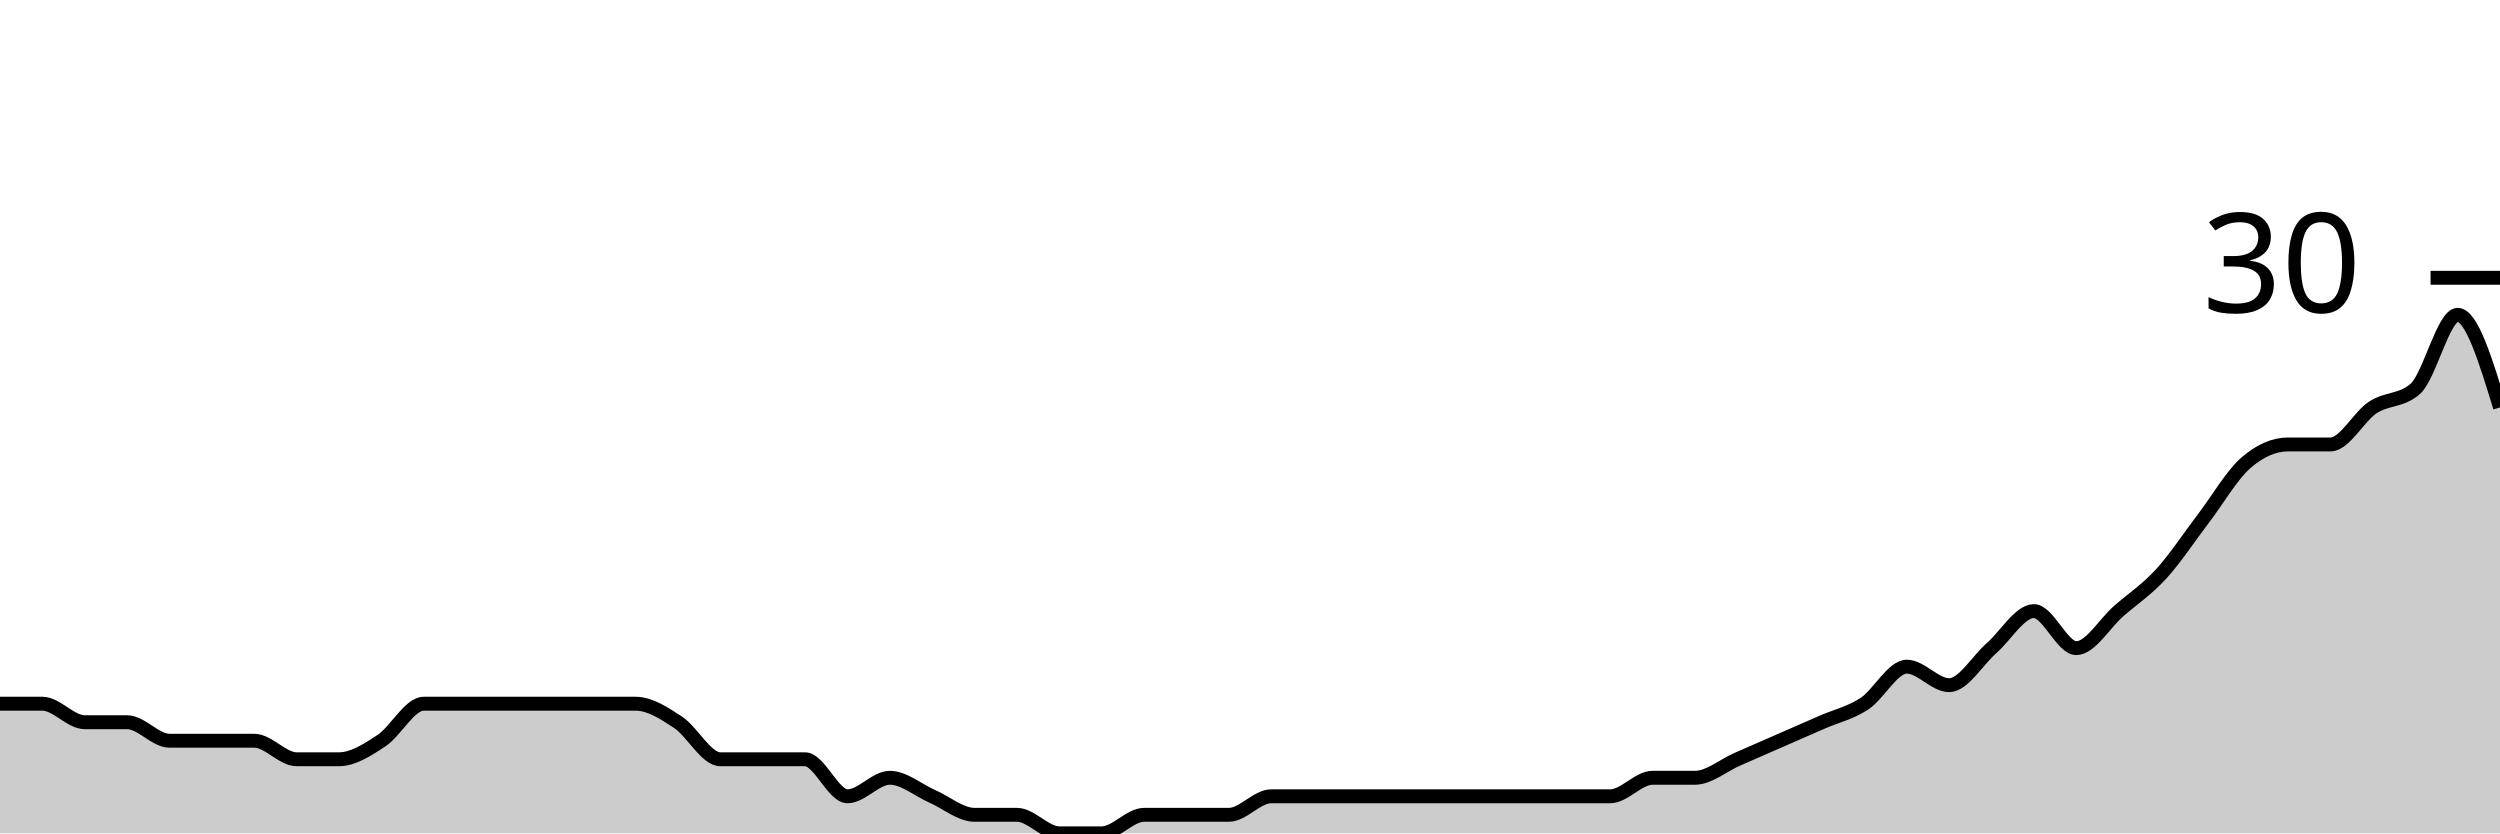
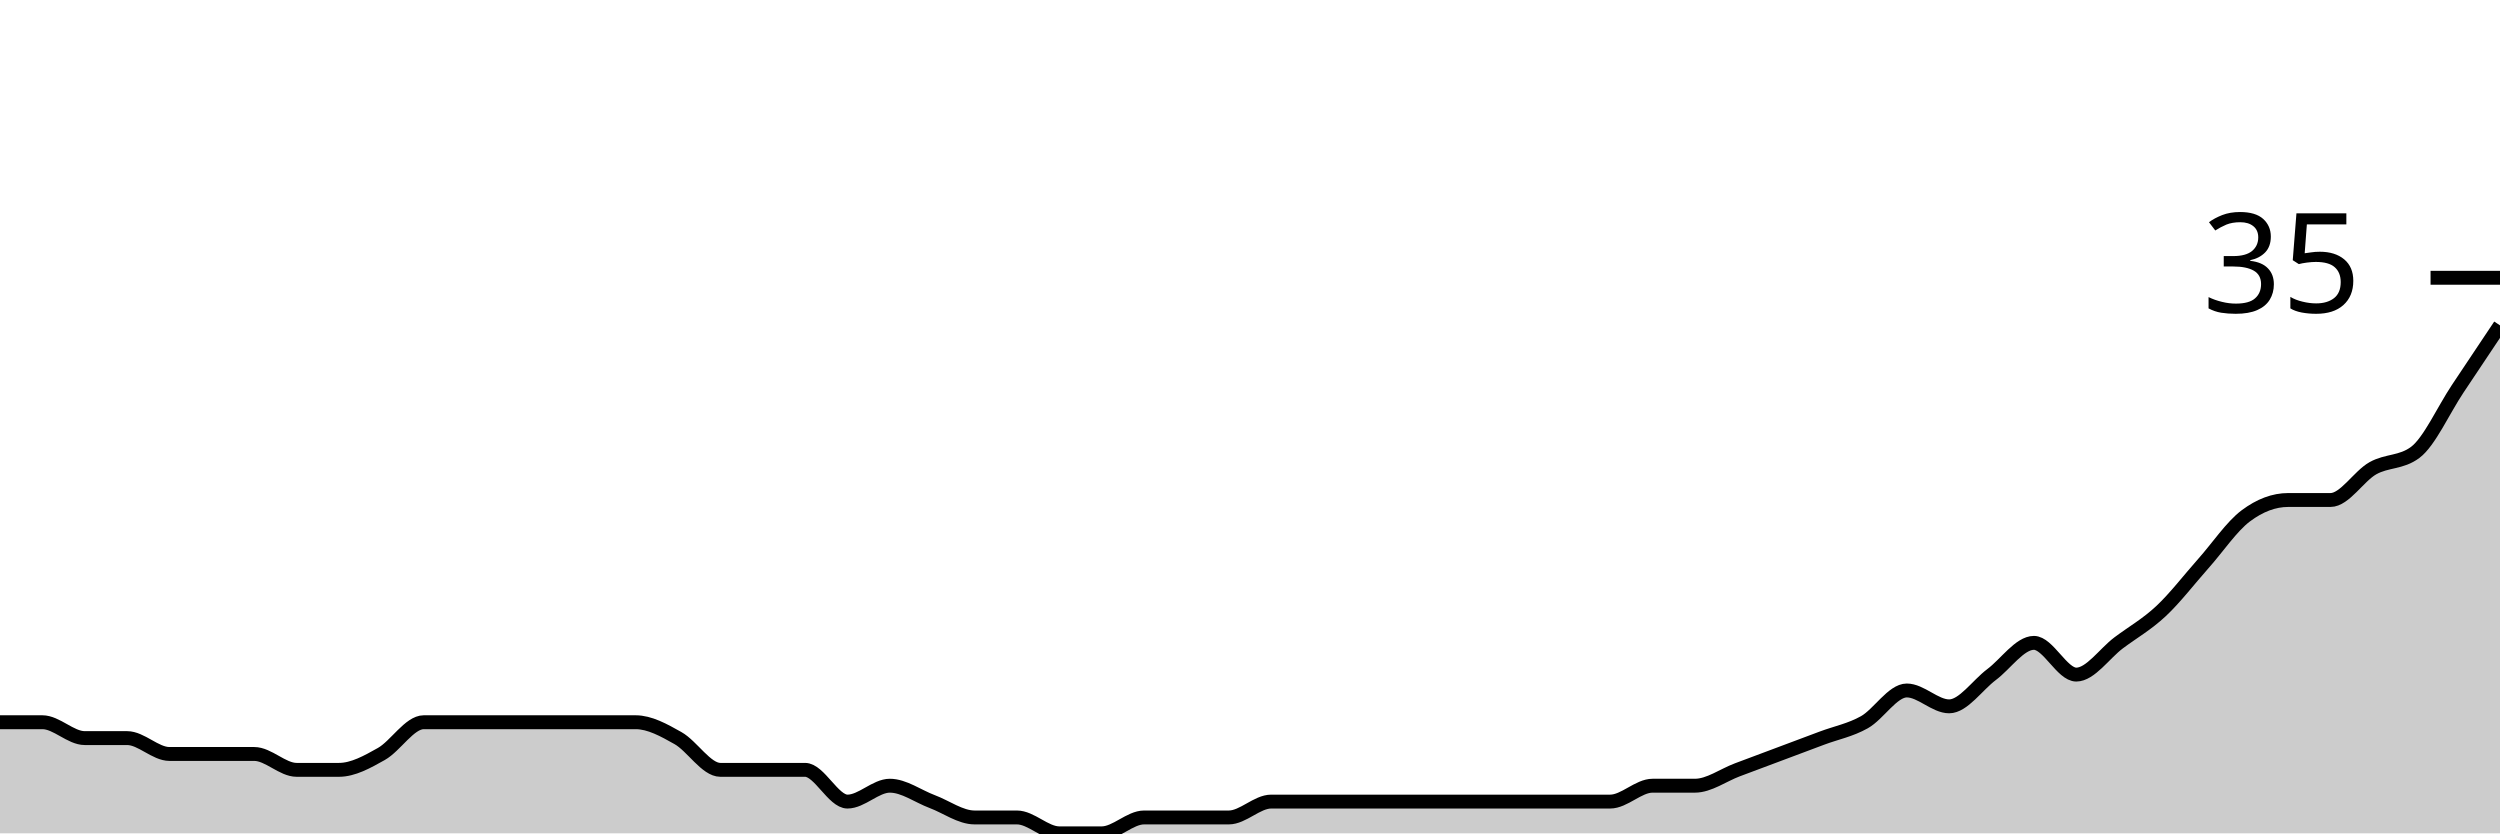
<svg xmlns="http://www.w3.org/2000/svg" viewBox="0 0 180 60">
  <g transform="translate(0,20)">
-     <path class="area" fill="rgba(0, 0, 0, 0.2)" d="M0,30.667C1.017,30.667,2.034,30.667,3.051,30.667C4.068,30.667,5.085,32,6.102,32C7.119,32,8.136,32,9.153,32C10.169,32,11.186,33.333,12.203,33.333C13.22,33.333,14.237,33.333,15.254,33.333C16.271,33.333,17.288,33.333,18.305,33.333C19.322,33.333,20.339,34.667,21.356,34.667C22.373,34.667,23.39,34.667,24.407,34.667C25.424,34.667,26.441,34,27.458,33.333C28.475,32.667,29.492,30.667,30.508,30.667C31.525,30.667,32.542,30.667,33.559,30.667C34.576,30.667,35.593,30.667,36.61,30.667C37.627,30.667,38.644,30.667,39.661,30.667C40.678,30.667,41.695,30.667,42.712,30.667C43.729,30.667,44.746,30.667,45.763,30.667C46.78,30.667,47.797,31.333,48.814,32C49.831,32.667,50.847,34.667,51.864,34.667C52.881,34.667,53.898,34.667,54.915,34.667C55.932,34.667,56.949,34.667,57.966,34.667C58.983,34.667,60,37.333,61.017,37.333C62.034,37.333,63.051,36,64.068,36C65.085,36,66.102,36.889,67.119,37.333C68.136,37.778,69.153,38.667,70.169,38.667C71.186,38.667,72.203,38.667,73.22,38.667C74.237,38.667,75.254,40,76.271,40C77.288,40,78.305,40,79.322,40C80.339,40,81.356,38.667,82.373,38.667C83.39,38.667,84.407,38.667,85.424,38.667C86.441,38.667,87.458,38.667,88.475,38.667C89.492,38.667,90.508,37.333,91.525,37.333C92.542,37.333,93.559,37.333,94.576,37.333C95.593,37.333,96.61,37.333,97.627,37.333C98.644,37.333,99.661,37.333,100.678,37.333C101.695,37.333,102.712,37.333,103.729,37.333C104.746,37.333,105.763,37.333,106.78,37.333C107.797,37.333,108.814,37.333,109.831,37.333C110.847,37.333,111.864,37.333,112.881,37.333C113.898,37.333,114.915,37.333,115.932,37.333C116.949,37.333,117.966,36,118.983,36C120,36,121.017,36,122.034,36C123.051,36,124.068,35.111,125.085,34.667C126.102,34.222,127.119,33.778,128.136,33.333C129.153,32.889,130.169,32.444,131.186,32C132.203,31.556,133.22,31.333,134.237,30.667C135.254,30,136.271,28,137.288,28C138.305,28,139.322,29.333,140.339,29.333C141.356,29.333,142.373,27.556,143.39,26.667C144.407,25.778,145.424,24,146.441,24C147.458,24,148.475,26.667,149.492,26.667C150.508,26.667,151.525,24.889,152.542,24C153.559,23.111,154.576,22.444,155.593,21.333C156.61,20.222,157.627,18.667,158.644,17.333C159.661,16,160.678,14.222,161.695,13.333C162.712,12.444,163.729,12,164.746,12C165.763,12,166.78,12,167.797,12C168.814,12,169.831,10,170.847,9.333C171.864,8.667,172.881,8.889,173.898,8C174.915,7.111,175.932,2.667,176.949,2.667C177.966,2.667,178.983,6,180,9.333L180,40C178.983,40,177.966,40,176.949,40C175.932,40,174.915,40,173.898,40C172.881,40,171.864,40,170.847,40C169.831,40,168.814,40,167.797,40C166.78,40,165.763,40,164.746,40C163.729,40,162.712,40,161.695,40C160.678,40,159.661,40,158.644,40C157.627,40,156.61,40,155.593,40C154.576,40,153.559,40,152.542,40C151.525,40,150.508,40,149.492,40C148.475,40,147.458,40,146.441,40C145.424,40,144.407,40,143.39,40C142.373,40,141.356,40,140.339,40C139.322,40,138.305,40,137.288,40C136.271,40,135.254,40,134.237,40C133.22,40,132.203,40,131.186,40C130.169,40,129.153,40,128.136,40C127.119,40,126.102,40,125.085,40C124.068,40,123.051,40,122.034,40C121.017,40,120,40,118.983,40C117.966,40,116.949,40,115.932,40C114.915,40,113.898,40,112.881,40C111.864,40,110.847,40,109.831,40C108.814,40,107.797,40,106.78,40C105.763,40,104.746,40,103.729,40C102.712,40,101.695,40,100.678,40C99.661,40,98.644,40,97.627,40C96.61,40,95.593,40,94.576,40C93.559,40,92.542,40,91.525,40C90.508,40,89.492,40,88.475,40C87.458,40,86.441,40,85.424,40C84.407,40,83.39,40,82.373,40C81.356,40,80.339,40,79.322,40C78.305,40,77.288,40,76.271,40C75.254,40,74.237,40,73.22,40C72.203,40,71.186,40,70.169,40C69.153,40,68.136,40,67.119,40C66.102,40,65.085,40,64.068,40C63.051,40,62.034,40,61.017,40C60,40,58.983,40,57.966,40C56.949,40,55.932,40,54.915,40C53.898,40,52.881,40,51.864,40C50.847,40,49.831,40,48.814,40C47.797,40,46.78,40,45.763,40C44.746,40,43.729,40,42.712,40C41.695,40,40.678,40,39.661,40C38.644,40,37.627,40,36.61,40C35.593,40,34.576,40,33.559,40C32.542,40,31.525,40,30.508,40C29.492,40,28.475,40,27.458,40C26.441,40,25.424,40,24.407,40C23.39,40,22.373,40,21.356,40C20.339,40,19.322,40,18.305,40C17.288,40,16.271,40,15.254,40C14.237,40,13.22,40,12.203,40C11.186,40,10.169,40,9.153,40C8.136,40,7.119,40,6.102,40C5.085,40,4.068,40,3.051,40C2.034,40,1.017,40,0,40Z" />
-     <path class="line" stroke="black" fill="none" d="M0,30.667C1.017,30.667,2.034,30.667,3.051,30.667C4.068,30.667,5.085,32,6.102,32C7.119,32,8.136,32,9.153,32C10.169,32,11.186,33.333,12.203,33.333C13.22,33.333,14.237,33.333,15.254,33.333C16.271,33.333,17.288,33.333,18.305,33.333C19.322,33.333,20.339,34.667,21.356,34.667C22.373,34.667,23.39,34.667,24.407,34.667C25.424,34.667,26.441,34,27.458,33.333C28.475,32.667,29.492,30.667,30.508,30.667C31.525,30.667,32.542,30.667,33.559,30.667C34.576,30.667,35.593,30.667,36.61,30.667C37.627,30.667,38.644,30.667,39.661,30.667C40.678,30.667,41.695,30.667,42.712,30.667C43.729,30.667,44.746,30.667,45.763,30.667C46.78,30.667,47.797,31.333,48.814,32C49.831,32.667,50.847,34.667,51.864,34.667C52.881,34.667,53.898,34.667,54.915,34.667C55.932,34.667,56.949,34.667,57.966,34.667C58.983,34.667,60,37.333,61.017,37.333C62.034,37.333,63.051,36,64.068,36C65.085,36,66.102,36.889,67.119,37.333C68.136,37.778,69.153,38.667,70.169,38.667C71.186,38.667,72.203,38.667,73.22,38.667C74.237,38.667,75.254,40,76.271,40C77.288,40,78.305,40,79.322,40C80.339,40,81.356,38.667,82.373,38.667C83.39,38.667,84.407,38.667,85.424,38.667C86.441,38.667,87.458,38.667,88.475,38.667C89.492,38.667,90.508,37.333,91.525,37.333C92.542,37.333,93.559,37.333,94.576,37.333C95.593,37.333,96.61,37.333,97.627,37.333C98.644,37.333,99.661,37.333,100.678,37.333C101.695,37.333,102.712,37.333,103.729,37.333C104.746,37.333,105.763,37.333,106.78,37.333C107.797,37.333,108.814,37.333,109.831,37.333C110.847,37.333,111.864,37.333,112.881,37.333C113.898,37.333,114.915,37.333,115.932,37.333C116.949,37.333,117.966,36,118.983,36C120,36,121.017,36,122.034,36C123.051,36,124.068,35.111,125.085,34.667C126.102,34.222,127.119,33.778,128.136,33.333C129.153,32.889,130.169,32.444,131.186,32C132.203,31.556,133.22,31.333,134.237,30.667C135.254,30,136.271,28,137.288,28C138.305,28,139.322,29.333,140.339,29.333C141.356,29.333,142.373,27.556,143.39,26.667C144.407,25.778,145.424,24,146.441,24C147.458,24,148.475,26.667,149.492,26.667C150.508,26.667,151.525,24.889,152.542,24C153.559,23.111,154.576,22.444,155.593,21.333C156.61,20.222,157.627,18.667,158.644,17.333C159.661,16,160.678,14.222,161.695,13.333C162.712,12.444,163.729,12,164.746,12C165.763,12,166.78,12,167.797,12C168.814,12,169.831,10,170.847,9.333C171.864,8.667,172.881,8.889,173.898,8C174.915,7.111,175.932,2.667,176.949,2.667C177.966,2.667,178.983,6,180,9.333" />
+     <path class="area" fill="rgba(0, 0, 0, 0.2)" d="M0,32C1.017,32,2.034,32,3.051,32C4.068,32,5.085,33.143,6.102,33.143C7.119,33.143,8.136,33.143,9.153,33.143C10.169,33.143,11.186,34.286,12.203,34.286C13.22,34.286,14.237,34.286,15.254,34.286C16.271,34.286,17.288,34.286,18.305,34.286C19.322,34.286,20.339,35.429,21.356,35.429C22.373,35.429,23.39,35.429,24.407,35.429C25.424,35.429,26.441,34.857,27.458,34.286C28.475,33.714,29.492,32,30.508,32C31.525,32,32.542,32,33.559,32C34.576,32,35.593,32,36.61,32C37.627,32,38.644,32,39.661,32C40.678,32,41.695,32,42.712,32C43.729,32,44.746,32,45.763,32C46.78,32,47.797,32.571,48.814,33.143C49.831,33.714,50.847,35.429,51.864,35.429C52.881,35.429,53.898,35.429,54.915,35.429C55.932,35.429,56.949,35.429,57.966,35.429C58.983,35.429,60,37.714,61.017,37.714C62.034,37.714,63.051,36.571,64.068,36.571C65.085,36.571,66.102,37.333,67.119,37.714C68.136,38.095,69.153,38.857,70.169,38.857C71.186,38.857,72.203,38.857,73.22,38.857C74.237,38.857,75.254,40,76.271,40C77.288,40,78.305,40,79.322,40C80.339,40,81.356,38.857,82.373,38.857C83.39,38.857,84.407,38.857,85.424,38.857C86.441,38.857,87.458,38.857,88.475,38.857C89.492,38.857,90.508,37.714,91.525,37.714C92.542,37.714,93.559,37.714,94.576,37.714C95.593,37.714,96.61,37.714,97.627,37.714C98.644,37.714,99.661,37.714,100.678,37.714C101.695,37.714,102.712,37.714,103.729,37.714C104.746,37.714,105.763,37.714,106.78,37.714C107.797,37.714,108.814,37.714,109.831,37.714C110.847,37.714,111.864,37.714,112.881,37.714C113.898,37.714,114.915,37.714,115.932,37.714C116.949,37.714,117.966,36.571,118.983,36.571C120,36.571,121.017,36.571,122.034,36.571C123.051,36.571,124.068,35.81,125.085,35.429C126.102,35.048,127.119,34.667,128.136,34.286C129.153,33.905,130.169,33.524,131.186,33.143C132.203,32.762,133.22,32.571,134.237,32C135.254,31.429,136.271,29.714,137.288,29.714C138.305,29.714,139.322,30.857,140.339,30.857C141.356,30.857,142.373,29.333,143.39,28.571C144.407,27.81,145.424,26.286,146.441,26.286C147.458,26.286,148.475,28.571,149.492,28.571C150.508,28.571,151.525,27.048,152.542,26.286C153.559,25.524,154.576,24.952,155.593,24C156.61,23.048,157.627,21.714,158.644,20.571C159.661,19.429,160.678,17.905,161.695,17.143C162.712,16.381,163.729,16,164.746,16C165.763,16,166.78,16,167.797,16C168.814,16,169.831,14.286,170.847,13.714C171.864,13.143,172.881,13.333,173.898,12.571C174.915,11.81,175.932,9.524,176.949,8C177.966,6.476,178.983,4.952,180,3.429L180,40C178.983,40,177.966,40,176.949,40C175.932,40,174.915,40,173.898,40C172.881,40,171.864,40,170.847,40C169.831,40,168.814,40,167.797,40C166.78,40,165.763,40,164.746,40C163.729,40,162.712,40,161.695,40C160.678,40,159.661,40,158.644,40C157.627,40,156.61,40,155.593,40C154.576,40,153.559,40,152.542,40C151.525,40,150.508,40,149.492,40C148.475,40,147.458,40,146.441,40C145.424,40,144.407,40,143.39,40C142.373,40,141.356,40,140.339,40C139.322,40,138.305,40,137.288,40C136.271,40,135.254,40,134.237,40C133.22,40,132.203,40,131.186,40C130.169,40,129.153,40,128.136,40C127.119,40,126.102,40,125.085,40C124.068,40,123.051,40,122.034,40C121.017,40,120,40,118.983,40C117.966,40,116.949,40,115.932,40C114.915,40,113.898,40,112.881,40C111.864,40,110.847,40,109.831,40C108.814,40,107.797,40,106.78,40C105.763,40,104.746,40,103.729,40C102.712,40,101.695,40,100.678,40C99.661,40,98.644,40,97.627,40C96.61,40,95.593,40,94.576,40C93.559,40,92.542,40,91.525,40C90.508,40,89.492,40,88.475,40C87.458,40,86.441,40,85.424,40C84.407,40,83.39,40,82.373,40C81.356,40,80.339,40,79.322,40C78.305,40,77.288,40,76.271,40C75.254,40,74.237,40,73.22,40C72.203,40,71.186,40,70.169,40C69.153,40,68.136,40,67.119,40C66.102,40,65.085,40,64.068,40C63.051,40,62.034,40,61.017,40C60,40,58.983,40,57.966,40C56.949,40,55.932,40,54.915,40C53.898,40,52.881,40,51.864,40C50.847,40,49.831,40,48.814,40C47.797,40,46.78,40,45.763,40C44.746,40,43.729,40,42.712,40C41.695,40,40.678,40,39.661,40C38.644,40,37.627,40,36.61,40C35.593,40,34.576,40,33.559,40C32.542,40,31.525,40,30.508,40C29.492,40,28.475,40,27.458,40C26.441,40,25.424,40,24.407,40C23.39,40,22.373,40,21.356,40C20.339,40,19.322,40,18.305,40C17.288,40,16.271,40,15.254,40C14.237,40,13.22,40,12.203,40C11.186,40,10.169,40,9.153,40C8.136,40,7.119,40,6.102,40C5.085,40,4.068,40,3.051,40C2.034,40,1.017,40,0,40Z" />
+     <path class="line" stroke="black" fill="none" d="M0,32C1.017,32,2.034,32,3.051,32C4.068,32,5.085,33.143,6.102,33.143C7.119,33.143,8.136,33.143,9.153,33.143C10.169,33.143,11.186,34.286,12.203,34.286C13.22,34.286,14.237,34.286,15.254,34.286C16.271,34.286,17.288,34.286,18.305,34.286C19.322,34.286,20.339,35.429,21.356,35.429C22.373,35.429,23.39,35.429,24.407,35.429C25.424,35.429,26.441,34.857,27.458,34.286C28.475,33.714,29.492,32,30.508,32C31.525,32,32.542,32,33.559,32C34.576,32,35.593,32,36.61,32C37.627,32,38.644,32,39.661,32C40.678,32,41.695,32,42.712,32C43.729,32,44.746,32,45.763,32C46.78,32,47.797,32.571,48.814,33.143C49.831,33.714,50.847,35.429,51.864,35.429C52.881,35.429,53.898,35.429,54.915,35.429C55.932,35.429,56.949,35.429,57.966,35.429C58.983,35.429,60,37.714,61.017,37.714C62.034,37.714,63.051,36.571,64.068,36.571C65.085,36.571,66.102,37.333,67.119,37.714C68.136,38.095,69.153,38.857,70.169,38.857C71.186,38.857,72.203,38.857,73.22,38.857C74.237,38.857,75.254,40,76.271,40C77.288,40,78.305,40,79.322,40C80.339,40,81.356,38.857,82.373,38.857C83.39,38.857,84.407,38.857,85.424,38.857C86.441,38.857,87.458,38.857,88.475,38.857C89.492,38.857,90.508,37.714,91.525,37.714C92.542,37.714,93.559,37.714,94.576,37.714C95.593,37.714,96.61,37.714,97.627,37.714C98.644,37.714,99.661,37.714,100.678,37.714C101.695,37.714,102.712,37.714,103.729,37.714C104.746,37.714,105.763,37.714,106.78,37.714C107.797,37.714,108.814,37.714,109.831,37.714C110.847,37.714,111.864,37.714,112.881,37.714C113.898,37.714,114.915,37.714,115.932,37.714C116.949,37.714,117.966,36.571,118.983,36.571C120,36.571,121.017,36.571,122.034,36.571C123.051,36.571,124.068,35.81,125.085,35.429C126.102,35.048,127.119,34.667,128.136,34.286C129.153,33.905,130.169,33.524,131.186,33.143C132.203,32.762,133.22,32.571,134.237,32C135.254,31.429,136.271,29.714,137.288,29.714C138.305,29.714,139.322,30.857,140.339,30.857C141.356,30.857,142.373,29.333,143.39,28.571C144.407,27.81,145.424,26.286,146.441,26.286C147.458,26.286,148.475,28.571,149.492,28.571C150.508,28.571,151.525,27.048,152.542,26.286C153.559,25.524,154.576,24.952,155.593,24C156.61,23.048,157.627,21.714,158.644,20.571C159.661,19.429,160.678,17.905,161.695,17.143C162.712,16.381,163.729,16,164.746,16C165.763,16,166.78,16,167.797,16C168.814,16,169.831,14.286,170.847,13.714C171.864,13.143,172.881,13.333,173.898,12.571C174.915,11.81,175.932,9.524,176.949,8C177.966,6.476,178.983,4.952,180,3.429" />
    <path class="axis-ceiling" stroke-width="1" stroke="black" fill="none" d="M175,0L180,0" />
-     <text class="axis-ceiling-label" font-family="sans-serif" text-anchor="end" font-size="10px" x="170" y="2.5">30</text>
+     <text class="axis-ceiling-label" font-family="sans-serif" text-anchor="end" font-size="10px" x="170" y="2.5">35</text>
  </g>
</svg>
